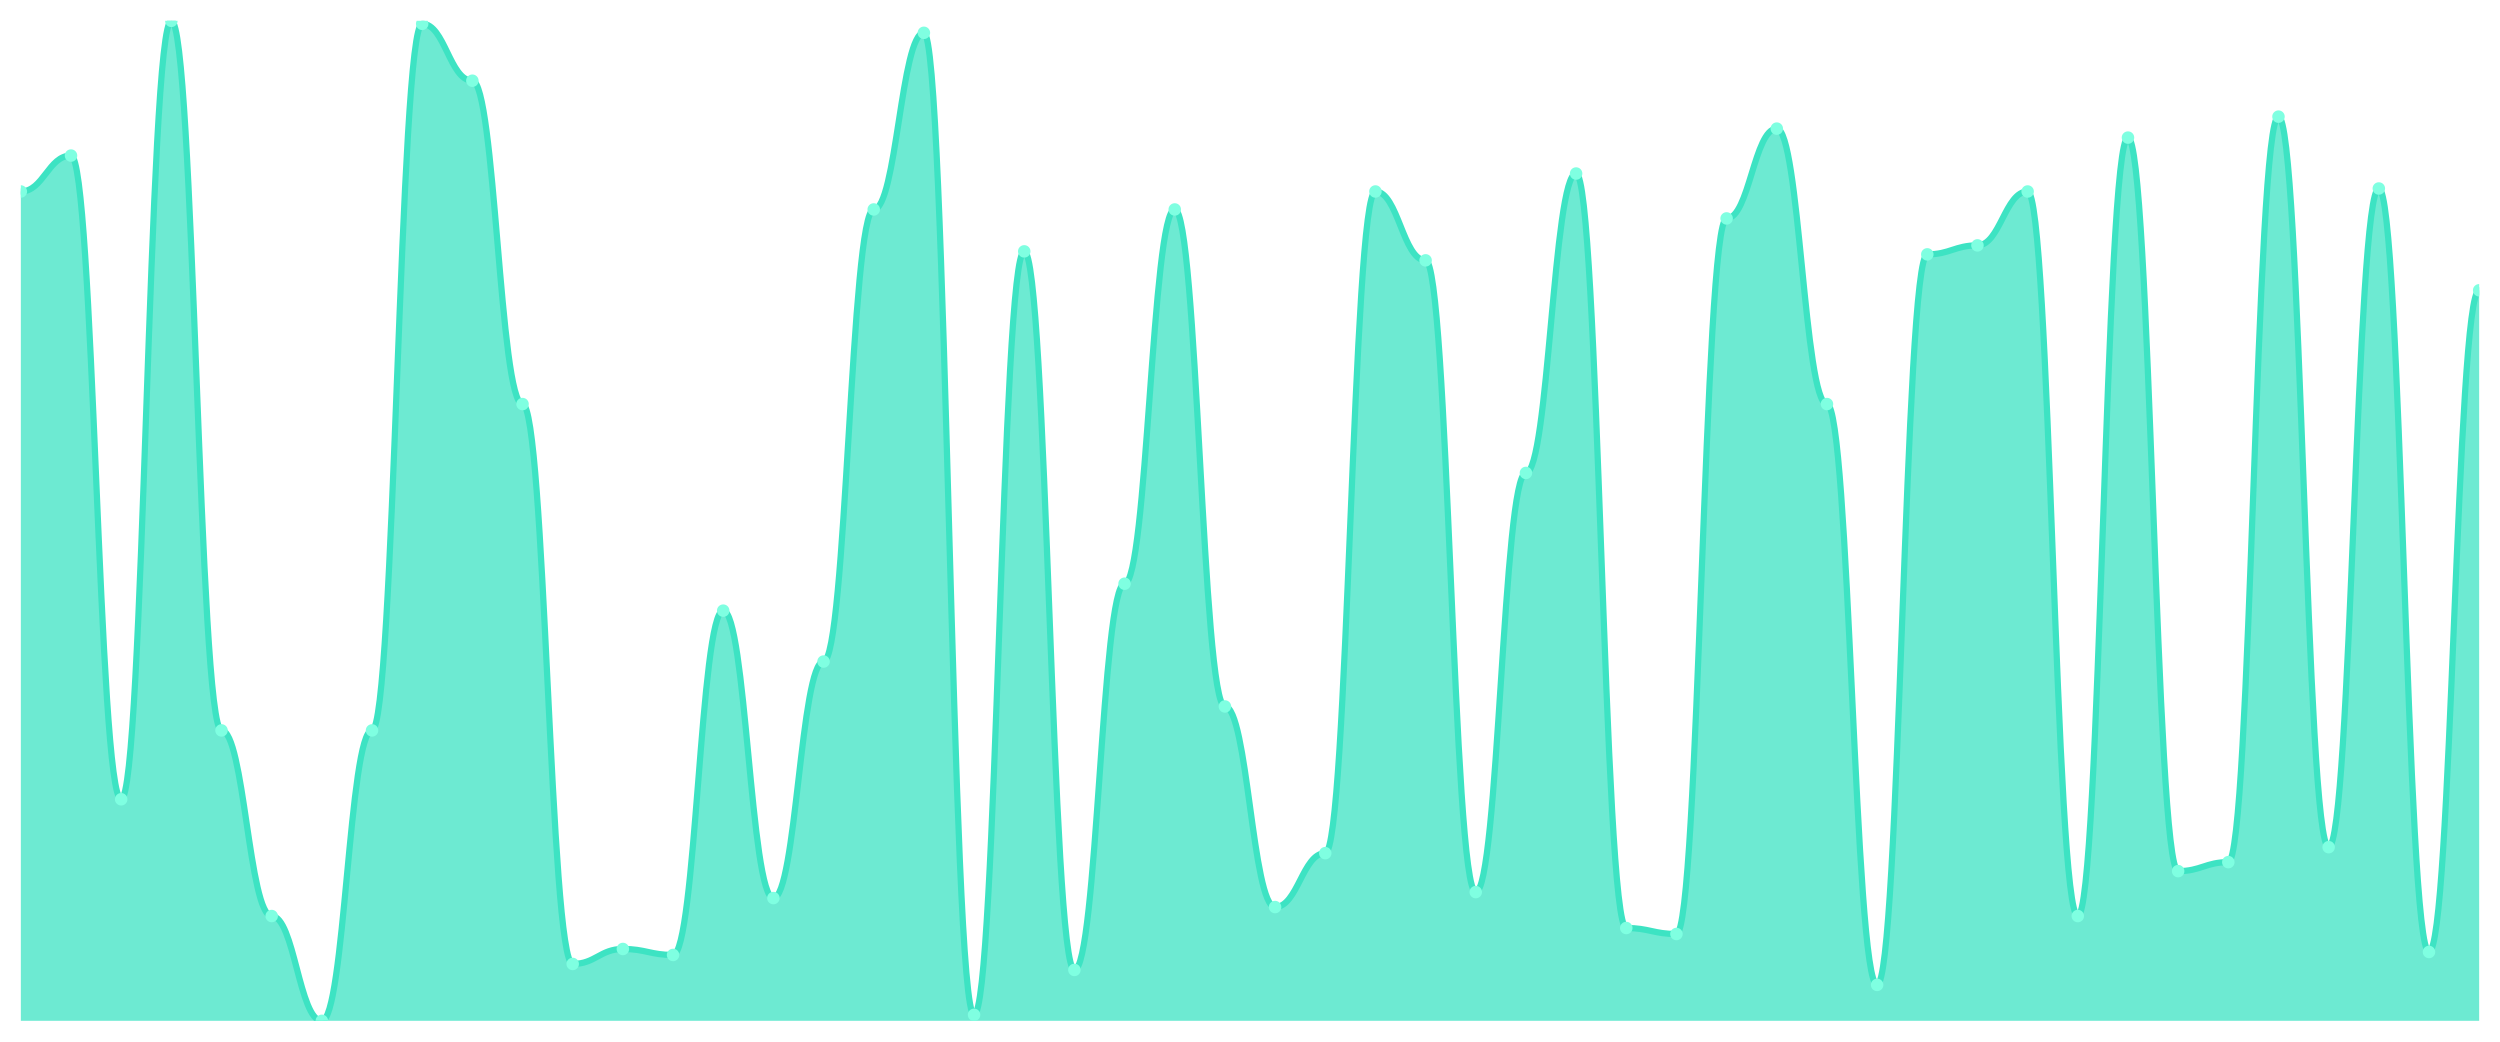
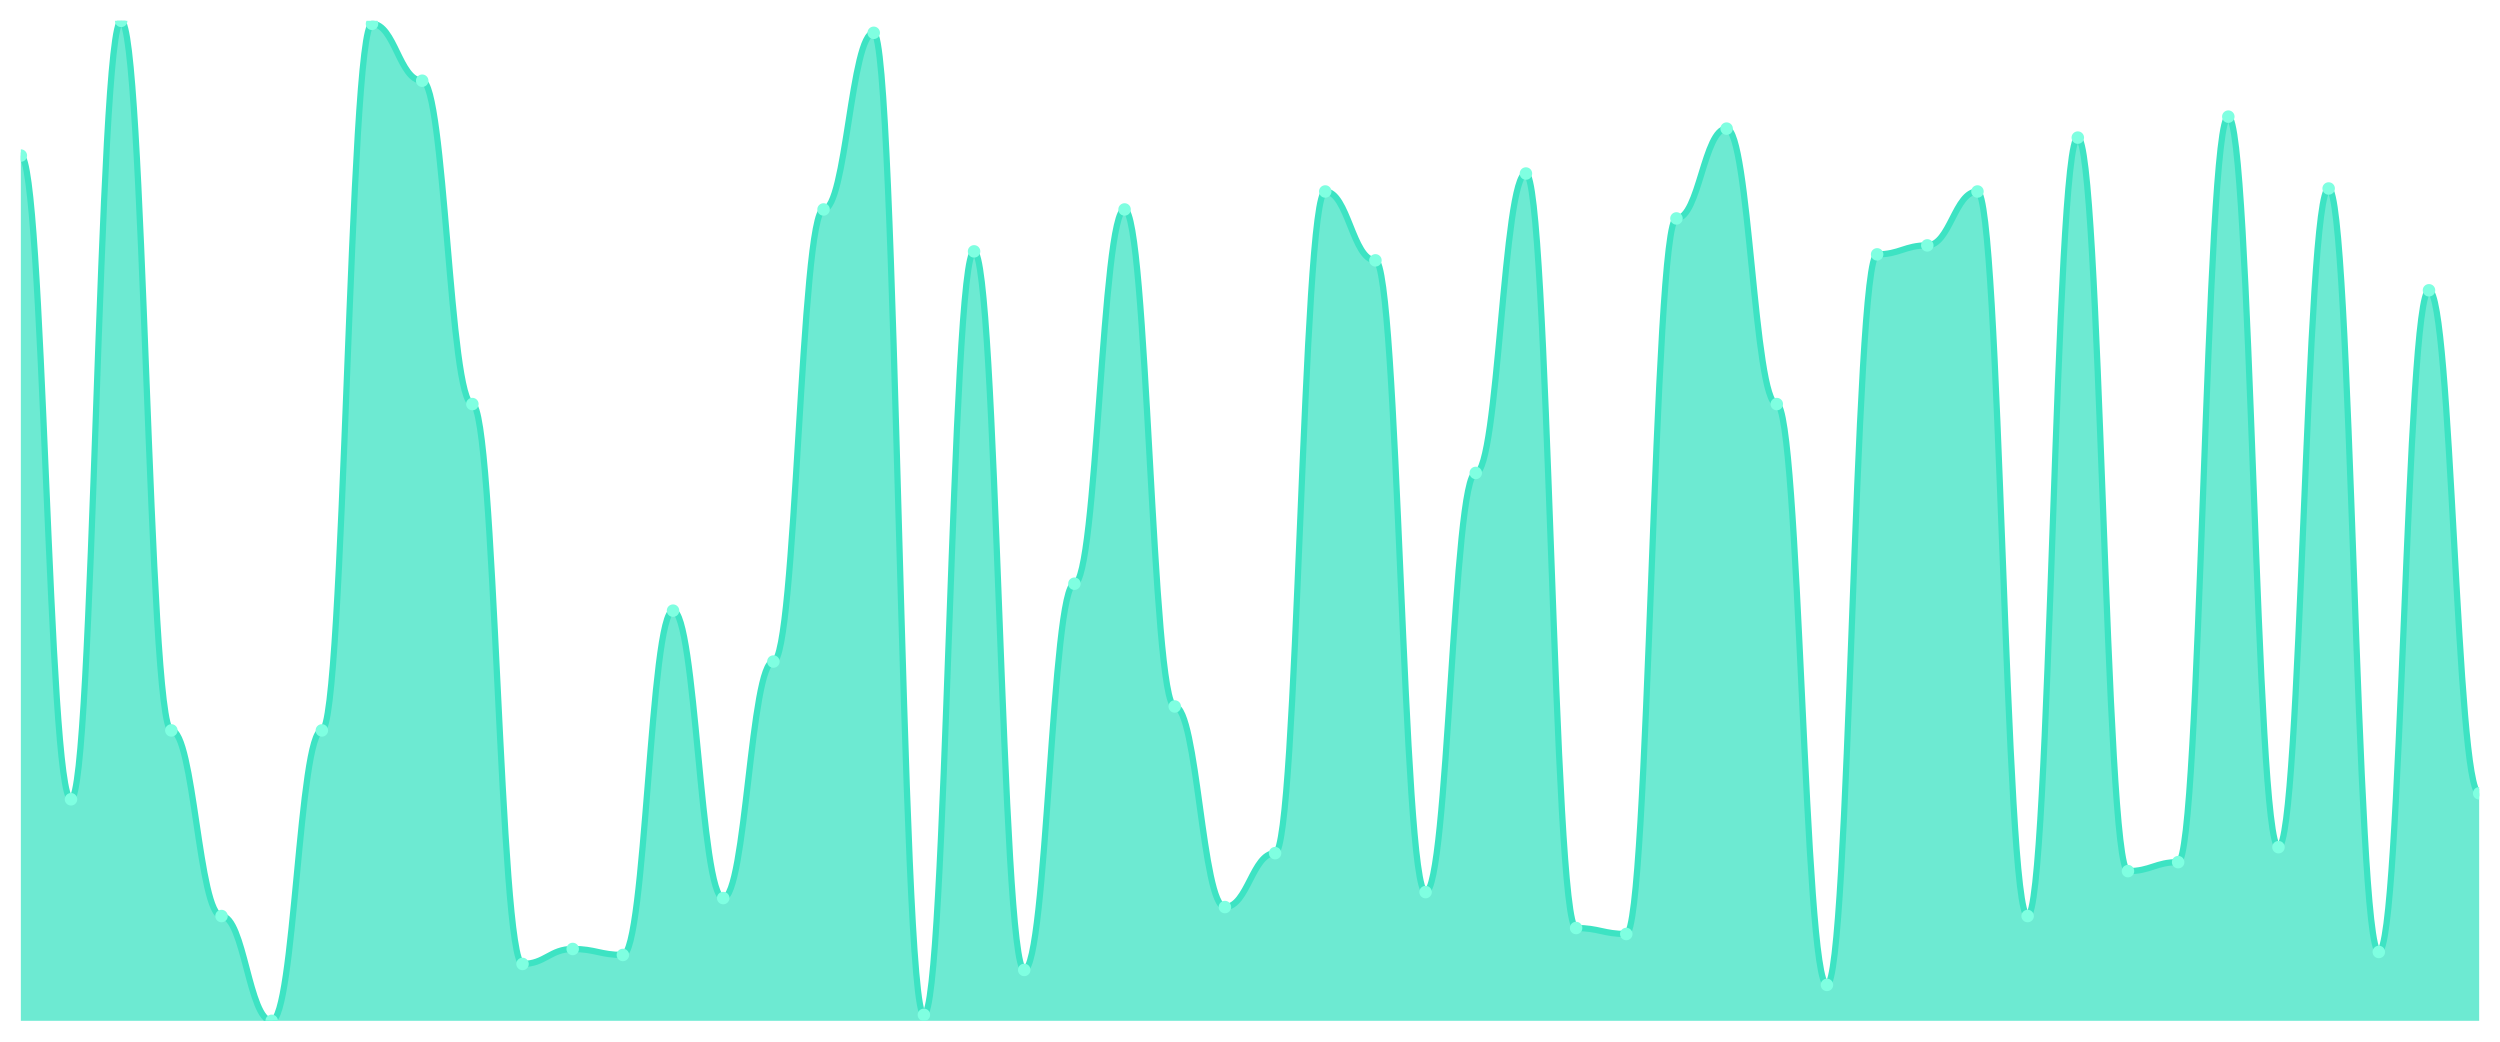
<svg xmlns="http://www.w3.org/2000/svg" viewBox="0 0 1200 500" width="1200" height="500">
  <defs>
    <clipPath id="c">
      <rect x="10" y="10" width="1180" height="480" />
    </clipPath>
  </defs>
  <rect width="1200" height="500" fill="none" />
  <g clip-path="url(#c)">
-     <path d="M 10,490 L 10,91.916 C 20.837,91.916 23.245,74.671 34.082,74.671 C 44.918,74.671 47.327,383.653 58.163,383.653 C 69,383.653 71.408,10 82.245,10 C 93.082,10 95.49,350.599 106.327,350.599 C 117.163,350.599 119.571,439.701 130.408,439.701 C 141.245,439.701 143.653,490 154.49,490 C 165.327,490 167.735,350.599 178.571,350.599 C 189.408,350.599 191.816,11.437 202.653,11.437 C 213.49,11.437 215.898,38.743 226.735,38.743 C 237.571,38.743 239.98,193.952 250.816,193.952 C 261.653,193.952 264.061,462.695 274.898,462.695 C 285.735,462.695 288.143,455.509 298.98,455.509 C 309.816,455.509 312.224,458.383 323.061,458.383 C 333.898,458.383 336.306,293.114 347.143,293.114 C 357.98,293.114 360.388,431.078 371.224,431.078 C 382.061,431.078 384.469,317.545 395.306,317.545 C 406.143,317.545 408.551,100.539 419.388,100.539 C 430.224,100.539 432.633,15.749 443.469,15.749 C 454.306,15.749 456.714,487.126 467.551,487.126 C 478.388,487.126 480.796,120.659 491.633,120.659 C 502.469,120.659 504.878,465.569 515.714,465.569 C 526.551,465.569 528.959,280.18 539.796,280.18 C 550.633,280.18 553.041,100.539 563.878,100.539 C 574.714,100.539 577.122,339.102 587.959,339.102 C 598.796,339.102 601.204,435.389 612.041,435.389 C 622.878,435.389 625.286,409.521 636.122,409.521 C 646.959,409.521 649.367,91.916 660.204,91.916 C 671.041,91.916 673.449,124.97 684.286,124.97 C 695.122,124.97 697.531,428.204 708.367,428.204 C 719.204,428.204 721.612,227.006 732.449,227.006 C 743.286,227.006 745.694,83.293 756.531,83.293 C 767.367,83.293 769.776,445.449 780.612,445.449 C 791.449,445.449 793.857,448.323 804.694,448.323 C 815.531,448.323 817.939,104.85 828.776,104.85 C 839.612,104.85 842.02,61.737 852.857,61.737 C 863.694,61.737 866.102,193.952 876.939,193.952 C 887.776,193.952 890.184,472.754 901.02,472.754 C 911.857,472.754 914.265,122.096 925.102,122.096 C 935.939,122.096 938.347,117.784 949.184,117.784 C 960.02,117.784 962.429,91.916 973.265,91.916 C 984.102,91.916 986.51,439.701 997.347,439.701 C 1008.184,439.701 1010.592,66.048 1021.429,66.048 C 1032.265,66.048 1034.673,418.144 1045.51,418.144 C 1056.347,418.144 1058.755,413.832 1069.592,413.832 C 1080.429,413.832 1082.837,55.988 1093.673,55.988 C 1104.51,55.988 1106.918,406.647 1117.755,406.647 C 1128.592,406.647 1131,90.479 1141.837,90.479 C 1152.673,90.479 1155.082,456.946 1165.918,456.946 C 1176.755,456.946 1179.163,139.341 1190,139.341 L 1190,490 Z" fill="rgba(61,227,195,0.75)" />
-     <path d="M 10,91.916 C 20.837,91.916 23.245,74.671 34.082,74.671 C 44.918,74.671 47.327,383.653 58.163,383.653 C 69,383.653 71.408,10 82.245,10 C 93.082,10 95.49,350.599 106.327,350.599 C 117.163,350.599 119.571,439.701 130.408,439.701 C 141.245,439.701 143.653,490 154.49,490 C 165.327,490 167.735,350.599 178.571,350.599 C 189.408,350.599 191.816,11.437 202.653,11.437 C 213.49,11.437 215.898,38.743 226.735,38.743 C 237.571,38.743 239.98,193.952 250.816,193.952 C 261.653,193.952 264.061,462.695 274.898,462.695 C 285.735,462.695 288.143,455.509 298.98,455.509 C 309.816,455.509 312.224,458.383 323.061,458.383 C 333.898,458.383 336.306,293.114 347.143,293.114 C 357.98,293.114 360.388,431.078 371.224,431.078 C 382.061,431.078 384.469,317.545 395.306,317.545 C 406.143,317.545 408.551,100.539 419.388,100.539 C 430.224,100.539 432.633,15.749 443.469,15.749 C 454.306,15.749 456.714,487.126 467.551,487.126 C 478.388,487.126 480.796,120.659 491.633,120.659 C 502.469,120.659 504.878,465.569 515.714,465.569 C 526.551,465.569 528.959,280.18 539.796,280.18 C 550.633,280.18 553.041,100.539 563.878,100.539 C 574.714,100.539 577.122,339.102 587.959,339.102 C 598.796,339.102 601.204,435.389 612.041,435.389 C 622.878,435.389 625.286,409.521 636.122,409.521 C 646.959,409.521 649.367,91.916 660.204,91.916 C 671.041,91.916 673.449,124.97 684.286,124.97 C 695.122,124.97 697.531,428.204 708.367,428.204 C 719.204,428.204 721.612,227.006 732.449,227.006 C 743.286,227.006 745.694,83.293 756.531,83.293 C 767.367,83.293 769.776,445.449 780.612,445.449 C 791.449,445.449 793.857,448.323 804.694,448.323 C 815.531,448.323 817.939,104.85 828.776,104.85 C 839.612,104.85 842.02,61.737 852.857,61.737 C 863.694,61.737 866.102,193.952 876.939,193.952 C 887.776,193.952 890.184,472.754 901.02,472.754 C 911.857,472.754 914.265,122.096 925.102,122.096 C 935.939,122.096 938.347,117.784 949.184,117.784 C 960.02,117.784 962.429,91.916 973.265,91.916 C 984.102,91.916 986.51,439.701 997.347,439.701 C 1008.184,439.701 1010.592,66.048 1021.429,66.048 C 1032.265,66.048 1034.673,418.144 1045.51,418.144 C 1056.347,418.144 1058.755,413.832 1069.592,413.832 C 1080.429,413.832 1082.837,55.988 1093.673,55.988 C 1104.51,55.988 1106.918,406.647 1117.755,406.647 C 1128.592,406.647 1131,90.479 1141.837,90.479 C 1152.673,90.479 1155.082,456.946 1165.918,456.946 C 1176.755,456.946 1179.163,139.341 1190,139.341" fill="none" stroke="#3de3c3" stroke-width="3" stroke-linecap="round" stroke-linejoin="round" />
-     <circle cx="10" cy="91.916" r="3" fill="#7fffe1" />
-     <circle cx="34.082" cy="74.671" r="3" fill="#7fffe1" />
-     <circle cx="58.163" cy="383.653" r="3" fill="#7fffe1" />
-     <circle cx="82.245" cy="10" r="3" fill="#7fffe1" />
-     <circle cx="106.327" cy="350.599" r="3" fill="#7fffe1" />
-     <circle cx="130.408" cy="439.701" r="3" fill="#7fffe1" />
-     <circle cx="154.49" cy="490" r="3" fill="#7fffe1" />
-     <circle cx="178.571" cy="350.599" r="3" fill="#7fffe1" />
-     <circle cx="202.653" cy="11.437" r="3" fill="#7fffe1" />
-     <circle cx="226.735" cy="38.743" r="3" fill="#7fffe1" />
-     <circle cx="250.816" cy="193.952" r="3" fill="#7fffe1" />
-     <circle cx="274.898" cy="462.695" r="3" fill="#7fffe1" />
-     <circle cx="298.98" cy="455.509" r="3" fill="#7fffe1" />
-     <circle cx="323.061" cy="458.383" r="3" fill="#7fffe1" />
-     <circle cx="347.143" cy="293.114" r="3" fill="#7fffe1" />
-     <circle cx="371.224" cy="431.078" r="3" fill="#7fffe1" />
-     <circle cx="395.306" cy="317.545" r="3" fill="#7fffe1" />
-     <circle cx="419.388" cy="100.539" r="3" fill="#7fffe1" />
-     <circle cx="443.469" cy="15.749" r="3" fill="#7fffe1" />
-     <circle cx="467.551" cy="487.126" r="3" fill="#7fffe1" />
-     <circle cx="491.633" cy="120.659" r="3" fill="#7fffe1" />
-     <circle cx="515.714" cy="465.569" r="3" fill="#7fffe1" />
-     <circle cx="539.796" cy="280.18" r="3" fill="#7fffe1" />
-     <circle cx="563.878" cy="100.539" r="3" fill="#7fffe1" />
-     <circle cx="587.959" cy="339.102" r="3" fill="#7fffe1" />
-     <circle cx="612.041" cy="435.389" r="3" fill="#7fffe1" />
-     <circle cx="636.122" cy="409.521" r="3" fill="#7fffe1" />
-     <circle cx="660.204" cy="91.916" r="3" fill="#7fffe1" />
-     <circle cx="684.286" cy="124.97" r="3" fill="#7fffe1" />
-     <circle cx="708.367" cy="428.204" r="3" fill="#7fffe1" />
-     <circle cx="732.449" cy="227.006" r="3" fill="#7fffe1" />
-     <circle cx="756.531" cy="83.293" r="3" fill="#7fffe1" />
-     <circle cx="780.612" cy="445.449" r="3" fill="#7fffe1" />
-     <circle cx="804.694" cy="448.323" r="3" fill="#7fffe1" />
-     <circle cx="828.776" cy="104.85" r="3" fill="#7fffe1" />
-     <circle cx="852.857" cy="61.737" r="3" fill="#7fffe1" />
-     <circle cx="876.939" cy="193.952" r="3" fill="#7fffe1" />
-     <circle cx="901.02" cy="472.754" r="3" fill="#7fffe1" />
-     <circle cx="925.102" cy="122.096" r="3" fill="#7fffe1" />
-     <circle cx="949.184" cy="117.784" r="3" fill="#7fffe1" />
-     <circle cx="973.265" cy="91.916" r="3" fill="#7fffe1" />
-     <circle cx="997.347" cy="439.701" r="3" fill="#7fffe1" />
-     <circle cx="1021.429" cy="66.048" r="3" fill="#7fffe1" />
-     <circle cx="1045.51" cy="418.144" r="3" fill="#7fffe1" />
-     <circle cx="1069.592" cy="413.832" r="3" fill="#7fffe1" />
-     <circle cx="1093.673" cy="55.988" r="3" fill="#7fffe1" />
-     <circle cx="1117.755" cy="406.647" r="3" fill="#7fffe1" />
-     <circle cx="1141.837" cy="90.479" r="3" fill="#7fffe1" />
-     <circle cx="1165.918" cy="456.946" r="3" fill="#7fffe1" />
-     <circle cx="1190" cy="139.341" r="3" fill="#7fffe1" />
+     <path d="M 10,490 L 10,74.671 C 20.837,74.671 23.245,383.653 34.082,383.653 C 44.918,383.653 47.327,10 58.163,10 C 69,10 71.408,350.599 82.245,350.599 C 93.082,350.599 95.49,439.701 106.327,439.701 C 117.163,439.701 119.571,490 130.408,490 C 141.245,490 143.653,350.599 154.49,350.599 C 165.327,350.599 167.735,11.437 178.571,11.437 C 189.408,11.437 191.816,38.743 202.653,38.743 C 213.49,38.743 215.898,193.952 226.735,193.952 C 237.571,193.952 239.98,462.695 250.816,462.695 C 261.653,462.695 264.061,455.509 274.898,455.509 C 285.735,455.509 288.143,458.383 298.98,458.383 C 309.816,458.383 312.224,293.114 323.061,293.114 C 333.898,293.114 336.306,431.078 347.143,431.078 C 357.98,431.078 360.388,317.545 371.224,317.545 C 382.061,317.545 384.469,100.539 395.306,100.539 C 406.143,100.539 408.551,15.749 419.388,15.749 C 430.224,15.749 432.633,487.126 443.469,487.126 C 454.306,487.126 456.714,120.659 467.551,120.659 C 478.388,120.659 480.796,465.569 491.633,465.569 C 502.469,465.569 504.878,280.18 515.714,280.18 C 526.551,280.18 528.959,100.539 539.796,100.539 C 550.633,100.539 553.041,339.102 563.878,339.102 C 574.714,339.102 577.122,435.389 587.959,435.389 C 598.796,435.389 601.204,409.521 612.041,409.521 C 622.878,409.521 625.286,91.916 636.122,91.916 C 646.959,91.916 649.367,124.97 660.204,124.97 C 671.041,124.97 673.449,428.204 684.286,428.204 C 695.122,428.204 697.531,227.006 708.367,227.006 C 719.204,227.006 721.612,83.293 732.449,83.293 C 743.286,83.293 745.694,445.449 756.531,445.449 C 767.367,445.449 769.776,448.323 780.612,448.323 C 791.449,448.323 793.857,104.85 804.694,104.85 C 815.531,104.85 817.939,61.737 828.776,61.737 C 839.612,61.737 842.02,193.952 852.857,193.952 C 863.694,193.952 866.102,472.754 876.939,472.754 C 887.776,472.754 890.184,122.096 901.02,122.096 C 911.857,122.096 914.265,117.784 925.102,117.784 C 935.939,117.784 938.347,91.916 949.184,91.916 C 960.02,91.916 962.429,439.701 973.265,439.701 C 984.102,439.701 986.51,66.048 997.347,66.048 C 1008.184,66.048 1010.592,418.144 1021.429,418.144 C 1032.265,418.144 1034.673,413.832 1045.51,413.832 C 1056.347,413.832 1058.755,55.988 1069.592,55.988 C 1080.429,55.988 1082.837,406.647 1093.673,406.647 C 1104.51,406.647 1106.918,90.479 1117.755,90.479 C 1128.592,90.479 1131,456.946 1141.837,456.946 C 1152.673,456.946 1155.082,139.341 1165.918,139.341 C 1176.755,139.341 1179.163,380.778 1190,380.778 L 1190,490 Z" fill="rgba(61,227,195,0.75)" />
+     <path d="M 10,74.671 C 20.837,74.671 23.245,383.653 34.082,383.653 C 44.918,383.653 47.327,10 58.163,10 C 69,10 71.408,350.599 82.245,350.599 C 93.082,350.599 95.49,439.701 106.327,439.701 C 117.163,439.701 119.571,490 130.408,490 C 141.245,490 143.653,350.599 154.49,350.599 C 165.327,350.599 167.735,11.437 178.571,11.437 C 189.408,11.437 191.816,38.743 202.653,38.743 C 213.49,38.743 215.898,193.952 226.735,193.952 C 237.571,193.952 239.98,462.695 250.816,462.695 C 261.653,462.695 264.061,455.509 274.898,455.509 C 285.735,455.509 288.143,458.383 298.98,458.383 C 309.816,458.383 312.224,293.114 323.061,293.114 C 333.898,293.114 336.306,431.078 347.143,431.078 C 357.98,431.078 360.388,317.545 371.224,317.545 C 382.061,317.545 384.469,100.539 395.306,100.539 C 406.143,100.539 408.551,15.749 419.388,15.749 C 430.224,15.749 432.633,487.126 443.469,487.126 C 454.306,487.126 456.714,120.659 467.551,120.659 C 478.388,120.659 480.796,465.569 491.633,465.569 C 502.469,465.569 504.878,280.18 515.714,280.18 C 526.551,280.18 528.959,100.539 539.796,100.539 C 550.633,100.539 553.041,339.102 563.878,339.102 C 574.714,339.102 577.122,435.389 587.959,435.389 C 598.796,435.389 601.204,409.521 612.041,409.521 C 622.878,409.521 625.286,91.916 636.122,91.916 C 646.959,91.916 649.367,124.97 660.204,124.97 C 671.041,124.97 673.449,428.204 684.286,428.204 C 695.122,428.204 697.531,227.006 708.367,227.006 C 719.204,227.006 721.612,83.293 732.449,83.293 C 743.286,83.293 745.694,445.449 756.531,445.449 C 767.367,445.449 769.776,448.323 780.612,448.323 C 791.449,448.323 793.857,104.85 804.694,104.85 C 815.531,104.85 817.939,61.737 828.776,61.737 C 839.612,61.737 842.02,193.952 852.857,193.952 C 863.694,193.952 866.102,472.754 876.939,472.754 C 887.776,472.754 890.184,122.096 901.02,122.096 C 911.857,122.096 914.265,117.784 925.102,117.784 C 935.939,117.784 938.347,91.916 949.184,91.916 C 960.02,91.916 962.429,439.701 973.265,439.701 C 984.102,439.701 986.51,66.048 997.347,66.048 C 1008.184,66.048 1010.592,418.144 1021.429,418.144 C 1032.265,418.144 1034.673,413.832 1045.51,413.832 C 1056.347,413.832 1058.755,55.988 1069.592,55.988 C 1080.429,55.988 1082.837,406.647 1093.673,406.647 C 1104.51,406.647 1106.918,90.479 1117.755,90.479 C 1128.592,90.479 1131,456.946 1141.837,456.946 C 1152.673,456.946 1155.082,139.341 1165.918,139.341 C 1176.755,139.341 1179.163,380.778 1190,380.778" fill="none" stroke="#3de3c3" stroke-width="3" stroke-linecap="round" stroke-linejoin="round" />
+     <circle cx="10" cy="74.671" r="3" fill="#7fffe1" />
+     <circle cx="34.082" cy="383.653" r="3" fill="#7fffe1" />
+     <circle cx="58.163" cy="10" r="3" fill="#7fffe1" />
+     <circle cx="82.245" cy="350.599" r="3" fill="#7fffe1" />
+     <circle cx="106.327" cy="439.701" r="3" fill="#7fffe1" />
+     <circle cx="130.408" cy="490" r="3" fill="#7fffe1" />
+     <circle cx="154.49" cy="350.599" r="3" fill="#7fffe1" />
+     <circle cx="178.571" cy="11.437" r="3" fill="#7fffe1" />
+     <circle cx="202.653" cy="38.743" r="3" fill="#7fffe1" />
+     <circle cx="226.735" cy="193.952" r="3" fill="#7fffe1" />
+     <circle cx="250.816" cy="462.695" r="3" fill="#7fffe1" />
+     <circle cx="274.898" cy="455.509" r="3" fill="#7fffe1" />
+     <circle cx="298.98" cy="458.383" r="3" fill="#7fffe1" />
+     <circle cx="323.061" cy="293.114" r="3" fill="#7fffe1" />
+     <circle cx="347.143" cy="431.078" r="3" fill="#7fffe1" />
+     <circle cx="371.224" cy="317.545" r="3" fill="#7fffe1" />
+     <circle cx="395.306" cy="100.539" r="3" fill="#7fffe1" />
+     <circle cx="419.388" cy="15.749" r="3" fill="#7fffe1" />
+     <circle cx="443.469" cy="487.126" r="3" fill="#7fffe1" />
+     <circle cx="467.551" cy="120.659" r="3" fill="#7fffe1" />
+     <circle cx="491.633" cy="465.569" r="3" fill="#7fffe1" />
+     <circle cx="515.714" cy="280.18" r="3" fill="#7fffe1" />
+     <circle cx="539.796" cy="100.539" r="3" fill="#7fffe1" />
+     <circle cx="563.878" cy="339.102" r="3" fill="#7fffe1" />
+     <circle cx="587.959" cy="435.389" r="3" fill="#7fffe1" />
+     <circle cx="612.041" cy="409.521" r="3" fill="#7fffe1" />
+     <circle cx="636.122" cy="91.916" r="3" fill="#7fffe1" />
+     <circle cx="660.204" cy="124.97" r="3" fill="#7fffe1" />
+     <circle cx="684.286" cy="428.204" r="3" fill="#7fffe1" />
+     <circle cx="708.367" cy="227.006" r="3" fill="#7fffe1" />
+     <circle cx="732.449" cy="83.293" r="3" fill="#7fffe1" />
+     <circle cx="756.531" cy="445.449" r="3" fill="#7fffe1" />
+     <circle cx="780.612" cy="448.323" r="3" fill="#7fffe1" />
+     <circle cx="804.694" cy="104.85" r="3" fill="#7fffe1" />
+     <circle cx="828.776" cy="61.737" r="3" fill="#7fffe1" />
+     <circle cx="852.857" cy="193.952" r="3" fill="#7fffe1" />
+     <circle cx="876.939" cy="472.754" r="3" fill="#7fffe1" />
+     <circle cx="901.02" cy="122.096" r="3" fill="#7fffe1" />
+     <circle cx="925.102" cy="117.784" r="3" fill="#7fffe1" />
+     <circle cx="949.184" cy="91.916" r="3" fill="#7fffe1" />
+     <circle cx="973.265" cy="439.701" r="3" fill="#7fffe1" />
+     <circle cx="997.347" cy="66.048" r="3" fill="#7fffe1" />
+     <circle cx="1021.429" cy="418.144" r="3" fill="#7fffe1" />
+     <circle cx="1045.51" cy="413.832" r="3" fill="#7fffe1" />
+     <circle cx="1069.592" cy="55.988" r="3" fill="#7fffe1" />
+     <circle cx="1093.673" cy="406.647" r="3" fill="#7fffe1" />
+     <circle cx="1117.755" cy="90.479" r="3" fill="#7fffe1" />
+     <circle cx="1141.837" cy="456.946" r="3" fill="#7fffe1" />
+     <circle cx="1165.918" cy="139.341" r="3" fill="#7fffe1" />
+     <circle cx="1190" cy="380.778" r="3" fill="#7fffe1" />
  </g>
</svg>
